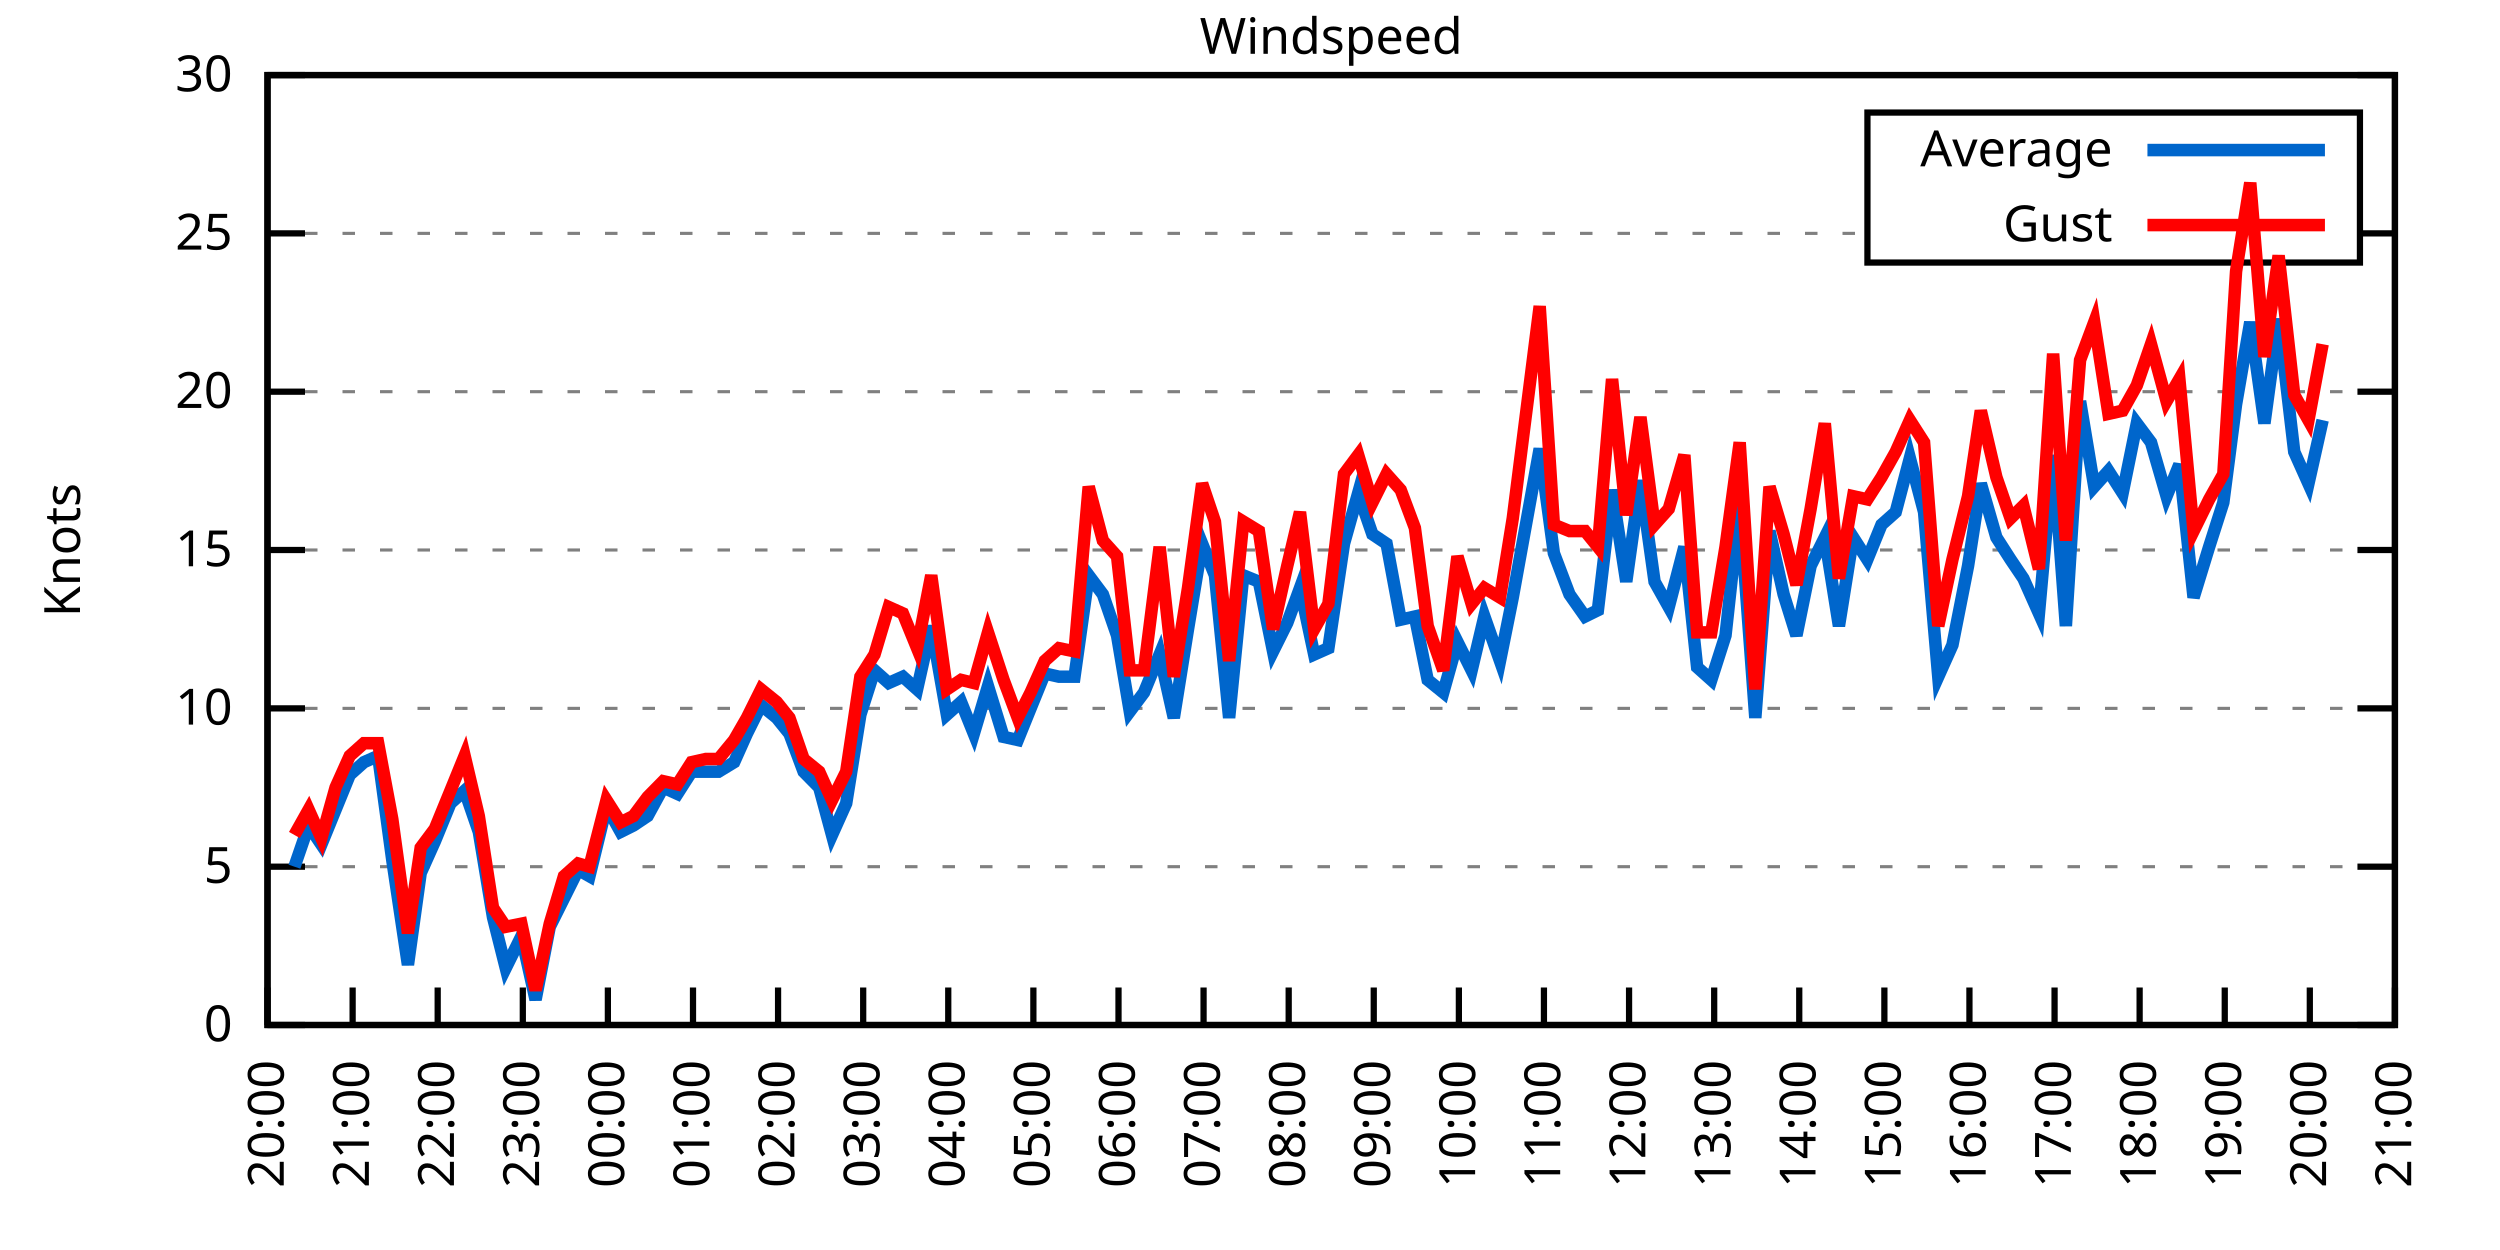
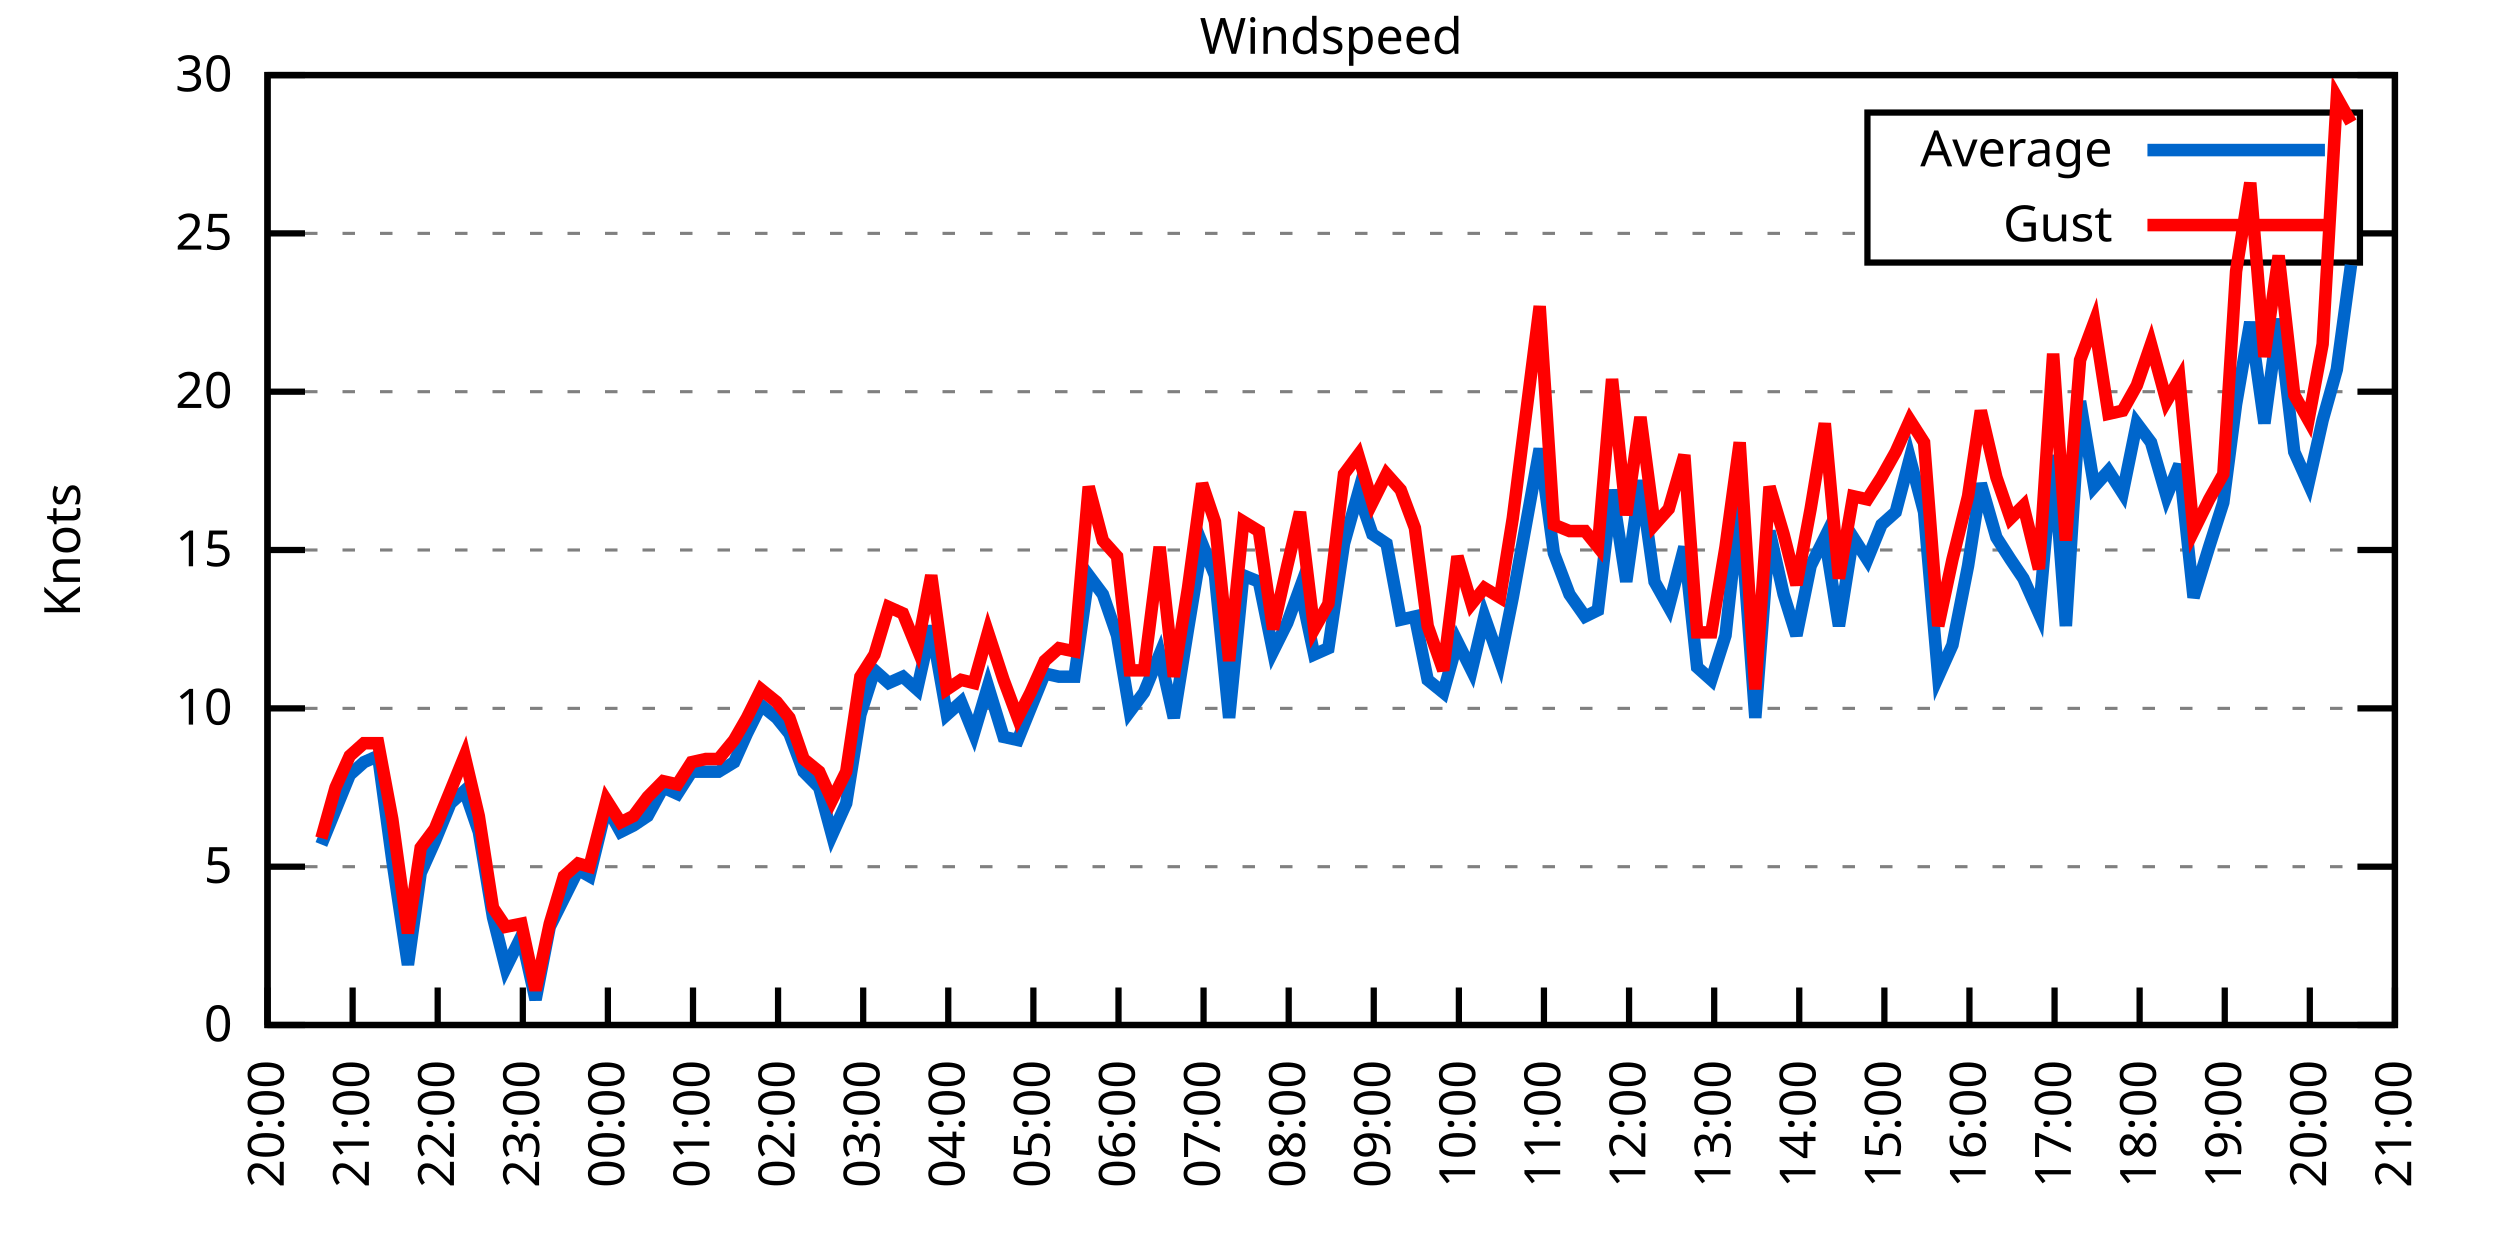
<svg xmlns="http://www.w3.org/2000/svg" xmlns:xlink="http://www.w3.org/1999/xlink" width="400" height="200" viewBox="0 0 400 200">
  <g id="gnuplot_canvas">
    <rect x="0" y="0" width="400" height="200" fill="none" />
    <defs>
      <circle id="gpDot" r="0.5" stroke-width="0.5" stroke="currentColor" />
      <path id="gpPt0" stroke-width="0.333" stroke="currentColor" d="M-1,0 h2 M0,-1 v2" />
      <path id="gpPt1" stroke-width="0.333" stroke="currentColor" d="M-1,-1 L1,1 M1,-1 L-1,1" />
      <path id="gpPt2" stroke-width="0.333" stroke="currentColor" d="M-1,0 L1,0 M0,-1 L0,1 M-1,-1 L1,1 M-1,1 L1,-1" />
      <rect id="gpPt3" stroke-width="0.333" stroke="currentColor" x="-1" y="-1" width="2" height="2" />
      <rect id="gpPt4" stroke-width="0.333" stroke="currentColor" fill="currentColor" x="-1" y="-1" width="2" height="2" />
      <circle id="gpPt5" stroke-width="0.333" stroke="currentColor" cx="0" cy="0" r="1" />
      <use xlink:href="#gpPt5" id="gpPt6" fill="currentColor" stroke="none" />
      <path id="gpPt7" stroke-width="0.333" stroke="currentColor" d="M0,-1.33 L-1.33,0.67 L1.33,0.67 z" />
      <use xlink:href="#gpPt7" id="gpPt8" fill="currentColor" stroke="none" />
      <use xlink:href="#gpPt7" id="gpPt9" stroke="currentColor" transform="rotate(180)" />
      <use xlink:href="#gpPt9" id="gpPt10" fill="currentColor" stroke="none" />
      <use xlink:href="#gpPt3" id="gpPt11" stroke="currentColor" transform="rotate(45)" />
      <use xlink:href="#gpPt11" id="gpPt12" fill="currentColor" stroke="none" />
      <path id="gpPt13" stroke-width="0.333" stroke="currentColor" d="M0,1.330 L1.265,0.411 L0.782,-1.067 L-0.782,-1.076 L-1.265,0.411 z" />
      <use xlink:href="#gpPt13" id="gpPt14" fill="currentColor" stroke="none" />
      <filter id="textbox" filterUnits="objectBoundingBox" x="0" y="0" height="1" width="1">
        <feFlood flood-color="white" flood-opacity="1" result="bgnd" />
        <feComposite in="SourceGraphic" in2="bgnd" operator="atop" />
      </filter>
      <filter id="greybox" filterUnits="objectBoundingBox" x="0" y="0" height="1" width="1">
        <feFlood flood-color="lightgrey" flood-opacity="1" result="grey" />
        <feComposite in="SourceGraphic" in2="grey" operator="atop" />
      </filter>
    </defs>
    <g fill="none" color="white" stroke="currentColor" stroke-width="1.00" stroke-linecap="butt" stroke-linejoin="miter">
</g>
    <g fill="none" color="black" stroke="currentColor" stroke-width="1.00" stroke-linecap="butt" stroke-linejoin="miter">
      <g stroke="none" shape-rendering="crispEdges">
        <polygon fill="rgb(255, 255, 255)" points="42.80,164.00 383.18,164.00 383.18,12.02 42.80,12.02 " />
      </g>
    </g>
    <g fill="none" color="black" stroke="currentColor" stroke-width="1.00" stroke-linecap="butt" stroke-linejoin="miter">
</g>
    <g fill="none" color="black" stroke="black" stroke-width="0.50" stroke-linecap="butt" stroke-linejoin="miter">
</g>
    <g fill="none" color="gray" stroke="currentColor" stroke-width="0.50" stroke-linecap="butt" stroke-linejoin="miter">
      <path stroke="gray" stroke-dasharray="2,4" class="gridline" d="M42.80,164.00 L383.19,164.00  " />
    </g>
    <g fill="none" color="gray" stroke="gray" stroke-width="1.00" stroke-linecap="butt" stroke-linejoin="miter">
</g>
    <g fill="none" color="black" stroke="currentColor" stroke-width="1.00" stroke-linecap="butt" stroke-linejoin="miter">
      <path stroke="black" d="M42.80,164.00 L48.80,164.00 M383.19,164.00 L377.19,164.00  " />
      <g transform="translate(37.20,166.60)" stroke="none" fill="black" font-family="Sans" font-size="8.00" text-anchor="end">
        <text>
          <tspan font-family="Sans"> 0</tspan>
        </text>
      </g>
    </g>
    <g fill="none" color="black" stroke="currentColor" stroke-width="1.00" stroke-linecap="butt" stroke-linejoin="miter">
</g>
    <g fill="none" color="black" stroke="black" stroke-width="0.50" stroke-linecap="butt" stroke-linejoin="miter">
</g>
    <g fill="none" color="gray" stroke="currentColor" stroke-width="0.50" stroke-linecap="butt" stroke-linejoin="miter">
      <path stroke="gray" stroke-dasharray="2,4" class="gridline" d="M42.80,138.67 L383.19,138.67  " />
    </g>
    <g fill="none" color="gray" stroke="gray" stroke-width="1.00" stroke-linecap="butt" stroke-linejoin="miter">
</g>
    <g fill="none" color="black" stroke="currentColor" stroke-width="1.00" stroke-linecap="butt" stroke-linejoin="miter">
      <path stroke="black" d="M42.80,138.67 L48.80,138.67 M383.19,138.67 L377.19,138.67  " />
      <g transform="translate(37.20,141.27)" stroke="none" fill="black" font-family="Sans" font-size="8.00" text-anchor="end">
        <text>
          <tspan font-family="Sans"> 5</tspan>
        </text>
      </g>
    </g>
    <g fill="none" color="black" stroke="currentColor" stroke-width="1.00" stroke-linecap="butt" stroke-linejoin="miter">
</g>
    <g fill="none" color="black" stroke="black" stroke-width="0.50" stroke-linecap="butt" stroke-linejoin="miter">
</g>
    <g fill="none" color="gray" stroke="currentColor" stroke-width="0.50" stroke-linecap="butt" stroke-linejoin="miter">
      <path stroke="gray" stroke-dasharray="2,4" class="gridline" d="M42.80,113.34 L383.19,113.34  " />
    </g>
    <g fill="none" color="gray" stroke="gray" stroke-width="1.00" stroke-linecap="butt" stroke-linejoin="miter">
</g>
    <g fill="none" color="black" stroke="currentColor" stroke-width="1.00" stroke-linecap="butt" stroke-linejoin="miter">
      <path stroke="black" d="M42.80,113.34 L48.80,113.34 M383.19,113.34 L377.19,113.34  " />
      <g transform="translate(37.20,115.94)" stroke="none" fill="black" font-family="Sans" font-size="8.00" text-anchor="end">
        <text>
          <tspan font-family="Sans"> 10</tspan>
        </text>
      </g>
    </g>
    <g fill="none" color="black" stroke="currentColor" stroke-width="1.00" stroke-linecap="butt" stroke-linejoin="miter">
</g>
    <g fill="none" color="black" stroke="black" stroke-width="0.50" stroke-linecap="butt" stroke-linejoin="miter">
</g>
    <g fill="none" color="gray" stroke="currentColor" stroke-width="0.50" stroke-linecap="butt" stroke-linejoin="miter">
      <path stroke="gray" stroke-dasharray="2,4" class="gridline" d="M42.80,88.00 L383.19,88.00  " />
    </g>
    <g fill="none" color="gray" stroke="gray" stroke-width="1.00" stroke-linecap="butt" stroke-linejoin="miter">
</g>
    <g fill="none" color="black" stroke="currentColor" stroke-width="1.00" stroke-linecap="butt" stroke-linejoin="miter">
      <path stroke="black" d="M42.80,88.00 L48.80,88.00 M383.19,88.00 L377.19,88.00  " />
      <g transform="translate(37.20,90.60)" stroke="none" fill="black" font-family="Sans" font-size="8.00" text-anchor="end">
        <text>
          <tspan font-family="Sans"> 15</tspan>
        </text>
      </g>
    </g>
    <g fill="none" color="black" stroke="currentColor" stroke-width="1.00" stroke-linecap="butt" stroke-linejoin="miter">
</g>
    <g fill="none" color="black" stroke="black" stroke-width="0.50" stroke-linecap="butt" stroke-linejoin="miter">
</g>
    <g fill="none" color="gray" stroke="currentColor" stroke-width="0.50" stroke-linecap="butt" stroke-linejoin="miter">
      <path stroke="gray" stroke-dasharray="2,4" class="gridline" d="M42.80,62.67 L383.19,62.67  " />
    </g>
    <g fill="none" color="gray" stroke="gray" stroke-width="1.00" stroke-linecap="butt" stroke-linejoin="miter">
</g>
    <g fill="none" color="black" stroke="currentColor" stroke-width="1.00" stroke-linecap="butt" stroke-linejoin="miter">
      <path stroke="black" d="M42.80,62.67 L48.80,62.67 M383.19,62.67 L377.19,62.67  " />
      <g transform="translate(37.20,65.27)" stroke="none" fill="black" font-family="Sans" font-size="8.00" text-anchor="end">
        <text>
          <tspan font-family="Sans"> 20</tspan>
        </text>
      </g>
    </g>
    <g fill="none" color="black" stroke="currentColor" stroke-width="1.00" stroke-linecap="butt" stroke-linejoin="miter">
</g>
    <g fill="none" color="black" stroke="black" stroke-width="0.50" stroke-linecap="butt" stroke-linejoin="miter">
</g>
    <g fill="none" color="gray" stroke="currentColor" stroke-width="0.50" stroke-linecap="butt" stroke-linejoin="miter">
      <path stroke="gray" stroke-dasharray="2,4" class="gridline" d="M42.80,37.34 L298.79,37.34 M377.59,37.34 L383.19,37.34  " />
    </g>
    <g fill="none" color="gray" stroke="gray" stroke-width="1.00" stroke-linecap="butt" stroke-linejoin="miter">
</g>
    <g fill="none" color="black" stroke="currentColor" stroke-width="1.00" stroke-linecap="butt" stroke-linejoin="miter">
      <path stroke="black" d="M42.80,37.34 L48.80,37.34 M383.19,37.34 L377.19,37.34  " />
      <g transform="translate(37.20,39.94)" stroke="none" fill="black" font-family="Sans" font-size="8.00" text-anchor="end">
        <text>
          <tspan font-family="Sans"> 25</tspan>
        </text>
      </g>
    </g>
    <g fill="none" color="black" stroke="currentColor" stroke-width="1.00" stroke-linecap="butt" stroke-linejoin="miter">
</g>
    <g fill="none" color="black" stroke="black" stroke-width="0.50" stroke-linecap="butt" stroke-linejoin="miter">
</g>
    <g fill="none" color="gray" stroke="currentColor" stroke-width="0.50" stroke-linecap="butt" stroke-linejoin="miter">
      <path stroke="gray" stroke-dasharray="2,4" class="gridline" d="M42.80,12.01 L383.19,12.01  " />
    </g>
    <g fill="none" color="gray" stroke="gray" stroke-width="1.00" stroke-linecap="butt" stroke-linejoin="miter">
</g>
    <g fill="none" color="black" stroke="currentColor" stroke-width="1.00" stroke-linecap="butt" stroke-linejoin="miter">
      <path stroke="black" d="M42.80,12.01 L48.80,12.01 M383.19,12.01 L377.19,12.01  " />
      <g transform="translate(37.20,14.61)" stroke="none" fill="black" font-family="Sans" font-size="8.00" text-anchor="end">
        <text>
          <tspan font-family="Sans"> 30</tspan>
        </text>
      </g>
    </g>
    <g fill="none" color="black" stroke="currentColor" stroke-width="1.00" stroke-linecap="butt" stroke-linejoin="miter">
      <path stroke="black" d="M42.80,164.00 L42.80,158.00  " />
      <g transform="translate(45.40,169.60) rotate(270.00)" stroke="none" fill="black" font-family="Sans" font-size="8.00" text-anchor="end">
        <text>
          <tspan font-family="Sans">20:00</tspan>
        </text>
      </g>
    </g>
    <g fill="none" color="black" stroke="currentColor" stroke-width="1.00" stroke-linecap="butt" stroke-linejoin="miter">
      <path stroke="black" d="M56.42,164.00 L56.42,158.00  " />
      <g transform="translate(59.02,169.60) rotate(270.00)" stroke="none" fill="black" font-family="Sans" font-size="8.00" text-anchor="end">
        <text>
          <tspan font-family="Sans">21:00</tspan>
        </text>
      </g>
    </g>
    <g fill="none" color="black" stroke="currentColor" stroke-width="1.00" stroke-linecap="butt" stroke-linejoin="miter">
      <path stroke="black" d="M70.03,164.00 L70.03,158.00  " />
      <g transform="translate(72.63,169.60) rotate(270.00)" stroke="none" fill="black" font-family="Sans" font-size="8.00" text-anchor="end">
        <text>
          <tspan font-family="Sans">22:00</tspan>
        </text>
      </g>
    </g>
    <g fill="none" color="black" stroke="currentColor" stroke-width="1.00" stroke-linecap="butt" stroke-linejoin="miter">
      <path stroke="black" d="M83.65,164.00 L83.65,158.00  " />
      <g transform="translate(86.25,169.60) rotate(270.00)" stroke="none" fill="black" font-family="Sans" font-size="8.00" text-anchor="end">
        <text>
          <tspan font-family="Sans">23:00</tspan>
        </text>
      </g>
    </g>
    <g fill="none" color="black" stroke="currentColor" stroke-width="1.00" stroke-linecap="butt" stroke-linejoin="miter">
      <path stroke="black" d="M97.26,164.00 L97.26,158.00  " />
      <g transform="translate(99.86,169.60) rotate(270.00)" stroke="none" fill="black" font-family="Sans" font-size="8.00" text-anchor="end">
        <text>
          <tspan font-family="Sans">00:00</tspan>
        </text>
      </g>
    </g>
    <g fill="none" color="black" stroke="currentColor" stroke-width="1.00" stroke-linecap="butt" stroke-linejoin="miter">
      <path stroke="black" d="M110.88,164.00 L110.88,158.00  " />
      <g transform="translate(113.48,169.60) rotate(270.00)" stroke="none" fill="black" font-family="Sans" font-size="8.00" text-anchor="end">
        <text>
          <tspan font-family="Sans">01:00</tspan>
        </text>
      </g>
    </g>
    <g fill="none" color="black" stroke="currentColor" stroke-width="1.00" stroke-linecap="butt" stroke-linejoin="miter">
      <path stroke="black" d="M124.49,164.00 L124.49,158.00  " />
      <g transform="translate(127.09,169.60) rotate(270.00)" stroke="none" fill="black" font-family="Sans" font-size="8.00" text-anchor="end">
        <text>
          <tspan font-family="Sans">02:00</tspan>
        </text>
      </g>
    </g>
    <g fill="none" color="black" stroke="currentColor" stroke-width="1.00" stroke-linecap="butt" stroke-linejoin="miter">
      <path stroke="black" d="M138.11,164.00 L138.11,158.00  " />
      <g transform="translate(140.71,169.60) rotate(270.00)" stroke="none" fill="black" font-family="Sans" font-size="8.00" text-anchor="end">
        <text>
          <tspan font-family="Sans">03:00</tspan>
        </text>
      </g>
    </g>
    <g fill="none" color="black" stroke="currentColor" stroke-width="1.00" stroke-linecap="butt" stroke-linejoin="miter">
      <path stroke="black" d="M151.72,164.00 L151.72,158.00  " />
      <g transform="translate(154.32,169.60) rotate(270.00)" stroke="none" fill="black" font-family="Sans" font-size="8.00" text-anchor="end">
        <text>
          <tspan font-family="Sans">04:00</tspan>
        </text>
      </g>
    </g>
    <g fill="none" color="black" stroke="currentColor" stroke-width="1.00" stroke-linecap="butt" stroke-linejoin="miter">
      <path stroke="black" d="M165.34,164.00 L165.34,158.00  " />
      <g transform="translate(167.94,169.60) rotate(270.00)" stroke="none" fill="black" font-family="Sans" font-size="8.00" text-anchor="end">
        <text>
          <tspan font-family="Sans">05:00</tspan>
        </text>
      </g>
    </g>
    <g fill="none" color="black" stroke="currentColor" stroke-width="1.00" stroke-linecap="butt" stroke-linejoin="miter">
      <path stroke="black" d="M178.96,164.00 L178.96,158.00  " />
      <g transform="translate(181.56,169.60) rotate(270.00)" stroke="none" fill="black" font-family="Sans" font-size="8.00" text-anchor="end">
        <text>
          <tspan font-family="Sans">06:00</tspan>
        </text>
      </g>
    </g>
    <g fill="none" color="black" stroke="currentColor" stroke-width="1.00" stroke-linecap="butt" stroke-linejoin="miter">
      <path stroke="black" d="M192.57,164.00 L192.57,158.00  " />
      <g transform="translate(195.17,169.60) rotate(270.00)" stroke="none" fill="black" font-family="Sans" font-size="8.00" text-anchor="end">
        <text>
          <tspan font-family="Sans">07:00</tspan>
        </text>
      </g>
    </g>
    <g fill="none" color="black" stroke="currentColor" stroke-width="1.00" stroke-linecap="butt" stroke-linejoin="miter">
      <path stroke="black" d="M206.19,164.00 L206.19,158.00  " />
      <g transform="translate(208.79,169.60) rotate(270.00)" stroke="none" fill="black" font-family="Sans" font-size="8.00" text-anchor="end">
        <text>
          <tspan font-family="Sans">08:00</tspan>
        </text>
      </g>
    </g>
    <g fill="none" color="black" stroke="currentColor" stroke-width="1.00" stroke-linecap="butt" stroke-linejoin="miter">
      <path stroke="black" d="M219.80,164.00 L219.80,158.00  " />
      <g transform="translate(222.40,169.60) rotate(270.00)" stroke="none" fill="black" font-family="Sans" font-size="8.00" text-anchor="end">
        <text>
          <tspan font-family="Sans">09:00</tspan>
        </text>
      </g>
    </g>
    <g fill="none" color="black" stroke="currentColor" stroke-width="1.00" stroke-linecap="butt" stroke-linejoin="miter">
      <path stroke="black" d="M233.42,164.00 L233.42,158.00  " />
      <g transform="translate(236.02,169.60) rotate(270.00)" stroke="none" fill="black" font-family="Sans" font-size="8.00" text-anchor="end">
        <text>
          <tspan font-family="Sans">10:00</tspan>
        </text>
      </g>
    </g>
    <g fill="none" color="black" stroke="currentColor" stroke-width="1.00" stroke-linecap="butt" stroke-linejoin="miter">
      <path stroke="black" d="M247.03,164.00 L247.03,158.00  " />
      <g transform="translate(249.63,169.60) rotate(270.00)" stroke="none" fill="black" font-family="Sans" font-size="8.00" text-anchor="end">
        <text>
          <tspan font-family="Sans">11:00</tspan>
        </text>
      </g>
    </g>
    <g fill="none" color="black" stroke="currentColor" stroke-width="1.00" stroke-linecap="butt" stroke-linejoin="miter">
      <path stroke="black" d="M260.65,164.00 L260.65,158.00  " />
      <g transform="translate(263.25,169.60) rotate(270.00)" stroke="none" fill="black" font-family="Sans" font-size="8.00" text-anchor="end">
        <text>
          <tspan font-family="Sans">12:00</tspan>
        </text>
      </g>
    </g>
    <g fill="none" color="black" stroke="currentColor" stroke-width="1.00" stroke-linecap="butt" stroke-linejoin="miter">
      <path stroke="black" d="M274.27,164.00 L274.27,158.00  " />
      <g transform="translate(276.87,169.60) rotate(270.00)" stroke="none" fill="black" font-family="Sans" font-size="8.00" text-anchor="end">
        <text>
          <tspan font-family="Sans">13:00</tspan>
        </text>
      </g>
    </g>
    <g fill="none" color="black" stroke="currentColor" stroke-width="1.00" stroke-linecap="butt" stroke-linejoin="miter">
      <path stroke="black" d="M287.88,164.00 L287.88,158.00  " />
      <g transform="translate(290.48,169.60) rotate(270.00)" stroke="none" fill="black" font-family="Sans" font-size="8.00" text-anchor="end">
        <text>
          <tspan font-family="Sans">14:00</tspan>
        </text>
      </g>
    </g>
    <g fill="none" color="black" stroke="currentColor" stroke-width="1.00" stroke-linecap="butt" stroke-linejoin="miter">
      <path stroke="black" d="M301.50,164.00 L301.50,158.00  " />
      <g transform="translate(304.10,169.60) rotate(270.00)" stroke="none" fill="black" font-family="Sans" font-size="8.00" text-anchor="end">
        <text>
          <tspan font-family="Sans">15:00</tspan>
        </text>
      </g>
    </g>
    <g fill="none" color="black" stroke="currentColor" stroke-width="1.00" stroke-linecap="butt" stroke-linejoin="miter">
      <path stroke="black" d="M315.11,164.00 L315.11,158.00  " />
      <g transform="translate(317.71,169.60) rotate(270.00)" stroke="none" fill="black" font-family="Sans" font-size="8.00" text-anchor="end">
        <text>
          <tspan font-family="Sans">16:00</tspan>
        </text>
      </g>
    </g>
    <g fill="none" color="black" stroke="currentColor" stroke-width="1.00" stroke-linecap="butt" stroke-linejoin="miter">
      <path stroke="black" d="M328.73,164.00 L328.73,158.00  " />
      <g transform="translate(331.33,169.60) rotate(270.00)" stroke="none" fill="black" font-family="Sans" font-size="8.00" text-anchor="end">
        <text>
          <tspan font-family="Sans">17:00</tspan>
        </text>
      </g>
    </g>
    <g fill="none" color="black" stroke="currentColor" stroke-width="1.00" stroke-linecap="butt" stroke-linejoin="miter">
      <path stroke="black" d="M342.34,164.00 L342.34,158.00  " />
      <g transform="translate(344.94,169.60) rotate(270.00)" stroke="none" fill="black" font-family="Sans" font-size="8.00" text-anchor="end">
        <text>
          <tspan font-family="Sans">18:00</tspan>
        </text>
      </g>
    </g>
    <g fill="none" color="black" stroke="currentColor" stroke-width="1.00" stroke-linecap="butt" stroke-linejoin="miter">
      <path stroke="black" d="M355.96,164.00 L355.96,158.00  " />
      <g transform="translate(358.56,169.60) rotate(270.00)" stroke="none" fill="black" font-family="Sans" font-size="8.00" text-anchor="end">
        <text>
          <tspan font-family="Sans">19:00</tspan>
        </text>
      </g>
    </g>
    <g fill="none" color="black" stroke="currentColor" stroke-width="1.00" stroke-linecap="butt" stroke-linejoin="miter">
      <path stroke="black" d="M369.57,164.00 L369.57,158.00  " />
      <g transform="translate(372.17,169.60) rotate(270.00)" stroke="none" fill="black" font-family="Sans" font-size="8.00" text-anchor="end">
        <text>
          <tspan font-family="Sans">20:00</tspan>
        </text>
      </g>
    </g>
    <g fill="none" color="black" stroke="currentColor" stroke-width="1.00" stroke-linecap="butt" stroke-linejoin="miter">
      <path stroke="black" d="M383.19,164.00 L383.19,158.00  " />
      <g transform="translate(385.79,169.60) rotate(270.00)" stroke="none" fill="black" font-family="Sans" font-size="8.00" text-anchor="end">
        <text>
          <tspan font-family="Sans">21:00</tspan>
        </text>
      </g>
    </g>
    <g fill="none" color="black" stroke="currentColor" stroke-width="1.00" stroke-linecap="butt" stroke-linejoin="miter">
</g>
    <g fill="none" color="black" stroke="currentColor" stroke-width="1.00" stroke-linecap="butt" stroke-linejoin="miter">
      <path stroke="black" d="M42.80,12.01 L42.80,164.00 L383.19,164.00 L383.19,12.01 L42.80,12.01 Z  " />
    </g>
    <g fill="none" color="black" stroke="currentColor" stroke-width="1.00" stroke-linecap="butt" stroke-linejoin="miter">
</g>
    <g fill="none" color="black" stroke="currentColor" stroke-width="1.00" stroke-linecap="butt" stroke-linejoin="miter">
      <path stroke="black" d="M298.79,42.01 L298.79,18.01 L377.59,18.01 L377.59,42.01 L298.79,42.01 Z  " />
    </g>
    <g id="Windspeed_plot_1">
      <g fill="none" color="white" stroke="black" stroke-width="2.00" stroke-linecap="butt" stroke-linejoin="miter">
</g>
      <g fill="none" color="black" stroke="currentColor" stroke-width="2.00" stroke-linecap="butt" stroke-linejoin="miter">
        <g transform="translate(337.99,26.61)" stroke="none" fill="black" font-family="Sans" font-size="8.00" text-anchor="end">
          <text>
            <tspan font-family="Sans">Average</tspan>
          </text>
        </g>
      </g>
      <g fill="none" color="black" stroke="currentColor" stroke-width="2.00" stroke-linecap="butt" stroke-linejoin="miter">
-         <path stroke="rgb(  0, 102, 204)" d="M343.59,24.01 L371.99,24.01 M47.11,138.67 L49.38,132.08 L51.42,135.12 L53.69,129.55 L55.96,123.98 L58.23,121.95   L60.50,120.94 L62.77,137.66 L65.27,154.37 L67.31,139.68 L69.58,134.62 L72.07,128.54 L74.34,126.51 L76.61,133.10   L78.88,146.77 L80.92,154.88 L83.42,149.81 L85.69,159.95 L87.96,148.29 L90.23,143.73 L92.50,139.17 L94.31,140.19   L97.04,129.04 L99.30,133.10 L101.35,132.08 L103.62,130.56 L106.11,126.00 L108.38,127.02 L110.65,123.47 L112.92,123.47   L114.96,123.47 L117.46,121.95 L119.50,117.39 L121.77,112.83 L124.27,114.86 L126.31,117.39 L128.58,123.47 L131.07,126.00   L133.12,133.60 L135.39,128.54 L137.66,114.35 L139.92,107.26 L142.19,109.28 L144.46,108.27 L146.73,110.30 L149.00,100.16   L151.50,114.35 L153.77,112.32 L155.81,117.39 L158.08,109.79 L160.57,117.90 L162.84,118.40 L164.89,113.34 L167.16,107.76   L169.43,108.27 L171.92,108.27 L174.19,92.06 L176.46,95.10 L178.73,101.68 L180.77,113.84 L183.04,110.80 L185.54,104.72   L187.81,114.86 L190.08,100.67 L192.34,86.99 L194.39,92.06 L196.66,114.86 L198.93,92.06 L201.42,93.07 L203.69,104.22   L205.96,99.66 L208.00,94.08 L210.27,104.72 L212.54,103.71 L215.04,86.99 L217.31,78.89 L219.58,85.47 L221.85,86.99   L224.11,99.15 L226.38,98.64 L228.43,108.78 L230.92,110.80 L233.19,102.70 L235.46,107.26 L237.50,98.64 L240.00,105.74   L242.04,95.60 L246.35,71.79 L248.62,88.51 L251.12,95.10 L253.61,98.64 L255.66,97.63 L257.93,78.38 L260.20,93.07   L262.47,76.86 L264.73,93.07 L267.00,97.12 L269.50,87.50 L271.54,106.75 L273.81,108.78 L276.08,101.68 L278.35,80.91   L280.85,114.86 L283.12,84.97 L285.38,95.10 L287.43,101.68 L289.70,90.54 L291.97,85.98 L294.23,100.16 L296.50,85.98   L298.77,89.52 L301.04,83.95 L303.31,81.93 L305.58,73.31 L307.85,81.93 L310.12,108.27 L312.39,103.20 L314.89,90.54   L316.93,77.37 L319.42,85.98 L321.69,89.52 L323.74,92.56 L326.23,98.14 L328.50,72.81 L330.54,100.16 L332.81,64.19   L335.08,77.87 L337.35,75.34 L339.62,78.89 L341.89,67.74 L344.16,70.78 L346.65,79.39 L348.70,74.33 L350.97,95.60   L353.46,87.50 L355.73,80.41 L357.77,64.70 L360.04,51.53 L362.31,67.74 L364.58,51.02 L367.08,72.30 L369.35,77.37   L371.62,67.23  " />
+         <path stroke="rgb(  0, 102, 204)" d="M343.59,24.01 L371.99,24.01 M51.42,135.12 L53.69,129.55 L55.96,123.98 L58.23,121.95 L60.50,120.94 L62.77,137.66   L65.27,154.37 L67.31,139.68 L69.58,134.62 L72.07,128.54 L74.34,126.51 L76.61,133.10 L78.88,146.77 L80.92,154.88   L83.42,149.81 L85.69,159.95 L87.96,148.29 L90.23,143.73 L92.50,139.17 L94.31,140.19 L97.04,129.04 L99.30,133.10   L101.35,132.08 L103.62,130.56 L106.11,126.00 L108.38,127.02 L110.65,123.47 L112.92,123.47 L114.96,123.47 L117.46,121.95   L119.50,117.39 L121.77,112.83 L124.27,114.86 L126.31,117.39 L128.58,123.47 L131.07,126.00 L133.12,133.60 L135.39,128.54   L137.66,114.35 L139.92,107.26 L142.19,109.28 L144.46,108.27 L146.73,110.30 L149.00,100.16 L151.50,114.35 L153.77,112.32   L155.81,117.39 L158.08,109.79 L160.57,117.90 L162.84,118.40 L164.89,113.34 L167.16,107.76 L169.43,108.27 L171.92,108.27   L174.19,92.06 L176.46,95.10 L178.73,101.68 L180.77,113.84 L183.04,110.80 L185.54,104.72 L187.81,114.86 L190.08,100.67   L192.34,86.99 L194.39,92.06 L196.66,114.86 L198.93,92.06 L201.42,93.07 L203.69,104.22 L205.96,99.66 L208.00,94.08   L210.27,104.72 L212.54,103.71 L215.04,86.99 L217.31,78.89 L219.58,85.47 L221.85,86.99 L224.11,99.15 L226.38,98.64   L228.43,108.78 L230.92,110.80 L233.19,102.70 L235.46,107.26 L237.50,98.64 L240.00,105.74 L242.04,95.60 L246.35,71.79   L248.62,88.51 L251.12,95.10 L253.61,98.64 L255.66,97.63 L257.93,78.38 L260.20,93.07 L262.47,76.86 L264.73,93.07   L267.00,97.12 L269.50,87.50 L271.54,106.75 L273.81,108.78 L276.08,101.68 L278.35,80.91 L280.85,114.86 L283.12,84.97   L285.38,95.10 L287.43,101.68 L289.70,90.54 L291.97,85.98 L294.23,100.16 L296.50,85.98 L298.77,89.52 L301.04,83.95   L303.31,81.93 L305.58,73.31 L307.85,81.93 L310.12,108.27 L312.39,103.20 L314.89,90.54 L316.93,77.37 L319.42,85.98   L321.69,89.52 L323.74,92.56 L326.23,98.14 L328.50,72.81 L330.54,100.16 L332.81,64.19 L335.08,77.87 L337.35,75.34   L339.62,78.89 L341.89,67.74 L344.16,70.78 L346.65,79.39 L348.70,74.33 L350.97,95.60 L353.46,87.50 L355.73,80.41   L357.77,64.70 L360.04,51.53 L362.31,67.74 L364.58,51.02 L367.08,72.30 L369.35,77.37 L371.62,67.23 L373.89,59.13   L376.16,42.41  " />
      </g>
    </g>
    <g id="Windspeed_plot_2">
      <g fill="none" color="black" stroke="currentColor" stroke-width="2.00" stroke-linecap="butt" stroke-linejoin="miter">
        <g transform="translate(337.99,38.61)" stroke="none" fill="black" font-family="Sans" font-size="8.00" text-anchor="end">
          <text>
            <tspan font-family="Sans">Gust</tspan>
          </text>
        </g>
      </g>
      <g fill="none" color="black" stroke="currentColor" stroke-width="2.00" stroke-linecap="butt" stroke-linejoin="miter">
-         <path stroke="rgb(255,   0,   0)" d="M343.59,36.01 L371.99,36.01 M47.11,133.60 L49.38,129.55 L51.42,134.11 L53.69,126.00 L55.96,120.94 L58.23,118.91   L60.50,118.91 L62.77,131.07 L65.27,149.31 L67.31,135.63 L69.58,132.59 L72.07,126.51 L74.34,120.94 L76.61,130.56   L78.88,145.25 L80.92,148.29 L83.42,147.79 L85.69,158.43 L87.96,147.79 L90.23,140.19 L92.50,138.16 L94.31,138.67   L97.04,128.03 L99.30,131.58 L101.35,130.56 L103.62,127.52 L106.11,124.99 L108.38,125.50 L110.65,121.95 L112.92,121.44   L114.96,121.44 L117.46,118.40 L119.50,114.86 L121.77,110.30 L124.27,112.32 L126.31,114.86 L128.58,121.44 L131.07,123.47   L133.12,128.03 L135.39,123.47 L137.66,108.27 L139.92,104.72 L142.19,97.12 L144.46,98.14 L146.73,103.71 L149.00,92.06   L151.50,110.30 L153.77,108.78 L155.81,109.28 L158.08,101.18 L160.57,108.78 L162.84,114.86 L164.89,110.80 L167.16,105.74   L169.43,103.71 L171.92,104.22 L174.19,77.87 L176.46,86.49 L178.73,89.02 L180.77,107.26 L183.04,107.26 L185.54,87.50   L187.81,108.27 L190.08,94.08 L192.34,77.37 L194.39,83.45 L196.66,105.74 L198.93,83.45 L201.42,84.97 L203.69,100.67   L205.96,90.54 L208.00,81.93 L210.27,100.67 L212.54,96.62 L215.04,75.85 L217.31,72.81 L219.58,80.41 L221.85,75.85   L224.11,78.38 L226.38,84.46 L228.43,100.16 L230.92,107.26 L233.19,89.02 L235.46,96.62 L237.50,94.08 L240.00,95.60   L242.04,82.94 L246.35,48.99 L248.62,83.95 L251.12,84.97 L253.61,84.97 L255.66,87.50 L257.93,60.65 L260.20,82.43   L262.47,66.73 L264.73,83.95 L267.00,81.42 L269.50,72.81 L271.54,101.18 L273.81,101.18 L276.08,87.50 L278.35,70.78   L280.85,110.30 L283.12,77.87 L285.38,85.47 L287.43,93.58 L289.70,81.42 L291.97,67.74 L294.23,92.56 L296.50,79.39   L298.77,79.90 L301.04,76.35 L303.31,72.30 L305.58,67.23 L307.85,70.78 L310.12,100.16 L312.39,89.52 L314.89,79.39   L316.93,65.71 L319.42,76.35 L321.69,82.94 L323.74,80.91 L326.23,91.04 L328.50,56.59 L330.54,86.49 L332.81,57.61   L335.08,51.53 L337.35,66.22 L339.62,65.71 L341.89,61.66 L344.16,55.07 L346.65,64.19 L348.70,60.65 L350.97,84.97   L353.46,79.90 L355.73,75.85 L357.77,43.42 L360.04,29.24 L362.31,57.10 L364.58,40.89 L367.08,63.18 L369.35,67.23   L371.62,55.07  " />
+         <path stroke="rgb(255,   0,   0)" d="M343.59,36.01 L371.99,36.01 M51.42,134.11 L53.69,126.00 L55.96,120.94 L58.23,118.91 L60.50,118.91 L62.77,131.07   L65.27,149.31 L67.31,135.63 L69.58,132.59 L72.07,126.51 L74.34,120.94 L76.61,130.56 L78.88,145.25 L80.92,148.29   L83.42,147.79 L85.69,158.43 L87.96,147.79 L90.23,140.19 L92.50,138.16 L94.31,138.67 L97.04,128.03 L99.30,131.58   L101.35,130.56 L103.62,127.52 L106.11,124.99 L108.38,125.50 L110.65,121.95 L112.92,121.44 L114.96,121.44 L117.46,118.40   L119.50,114.86 L121.77,110.30 L124.27,112.32 L126.31,114.86 L128.58,121.44 L131.07,123.47 L133.12,128.03 L135.39,123.47   L137.66,108.27 L139.92,104.72 L142.19,97.12 L144.46,98.14 L146.73,103.71 L149.00,92.06 L151.50,110.30 L153.77,108.78   L155.81,109.28 L158.08,101.18 L160.57,108.78 L162.84,114.86 L164.89,110.80 L167.16,105.74 L169.43,103.71 L171.92,104.22   L174.19,77.87 L176.46,86.49 L178.73,89.02 L180.77,107.26 L183.04,107.26 L185.54,87.50 L187.81,108.27 L190.08,94.08   L192.34,77.37 L194.39,83.45 L196.66,105.74 L198.93,83.45 L201.42,84.97 L203.69,100.67 L205.96,90.54 L208.00,81.93   L210.27,100.67 L212.54,96.62 L215.04,75.85 L217.31,72.81 L219.58,80.41 L221.85,75.85 L224.11,78.38 L226.38,84.46   L228.43,100.16 L230.92,107.26 L233.19,89.02 L235.46,96.62 L237.50,94.08 L240.00,95.60 L242.04,82.94 L246.35,48.99   L248.62,83.95 L251.12,84.97 L253.61,84.97 L255.66,87.50 L257.93,60.65 L260.20,82.43 L262.47,66.73 L264.73,83.95   L267.00,81.42 L269.50,72.81 L271.54,101.18 L273.81,101.18 L276.08,87.50 L278.35,70.78 L280.85,110.30 L283.12,77.87   L285.38,85.47 L287.43,93.58 L289.70,81.42 L291.97,67.74 L294.23,92.56 L296.50,79.39 L298.77,79.90 L301.04,76.35   L303.31,72.30 L305.58,67.23 L307.85,70.78 L310.12,100.16 L312.39,89.52 L314.89,79.39 L316.93,65.71 L319.42,76.35   L321.69,82.94 L323.74,80.91 L326.23,91.04 L328.50,56.59 L330.54,86.49 L332.81,57.61 L335.08,51.53 L337.35,66.22   L339.62,65.71 L341.89,61.66 L344.16,55.07 L346.65,64.19 L348.70,60.65 L350.97,84.97 L353.46,79.90 L355.73,75.85   L357.77,43.42 L360.04,29.24 L362.31,57.10 L364.58,40.89 L367.08,63.18 L369.35,67.23 L371.62,55.07 L373.89,15.56   L376.16,19.61  " />
      </g>
    </g>
    <g fill="none" color="black" stroke="currentColor" stroke-width="2.00" stroke-linecap="butt" stroke-linejoin="miter">
</g>
    <g fill="none" color="black" stroke="black" stroke-width="1.00" stroke-linecap="butt" stroke-linejoin="miter">
</g>
    <g fill="none" color="black" stroke="currentColor" stroke-width="1.00" stroke-linecap="butt" stroke-linejoin="miter">
      <path stroke="black" d="M42.80,12.01 L42.80,164.00 L383.19,164.00 L383.19,12.01 L42.80,12.01 Z  " />
      <g transform="translate(12.80,88.01) rotate(270.00)" stroke="none" fill="black" font-family="Sans" font-size="8.00" text-anchor="middle">
        <text>
          <tspan font-family="Sans">Knots</tspan>
        </text>
      </g>
    </g>
    <g fill="none" color="black" stroke="currentColor" stroke-width="1.00" stroke-linecap="butt" stroke-linejoin="miter">
</g>
    <g fill="none" color="black" stroke="currentColor" stroke-width="1.00" stroke-linecap="butt" stroke-linejoin="miter">
      <g transform="translate(212.99,8.61)" stroke="none" fill="black" font-family="Sans" font-size="8.00" text-anchor="middle">
        <text>
          <tspan font-family="Sans">Windspeed</tspan>
        </text>
      </g>
    </g>
    <g fill="none" color="black" stroke="currentColor" stroke-width="1.00" stroke-linecap="butt" stroke-linejoin="miter">
</g>
  </g>
</svg>
